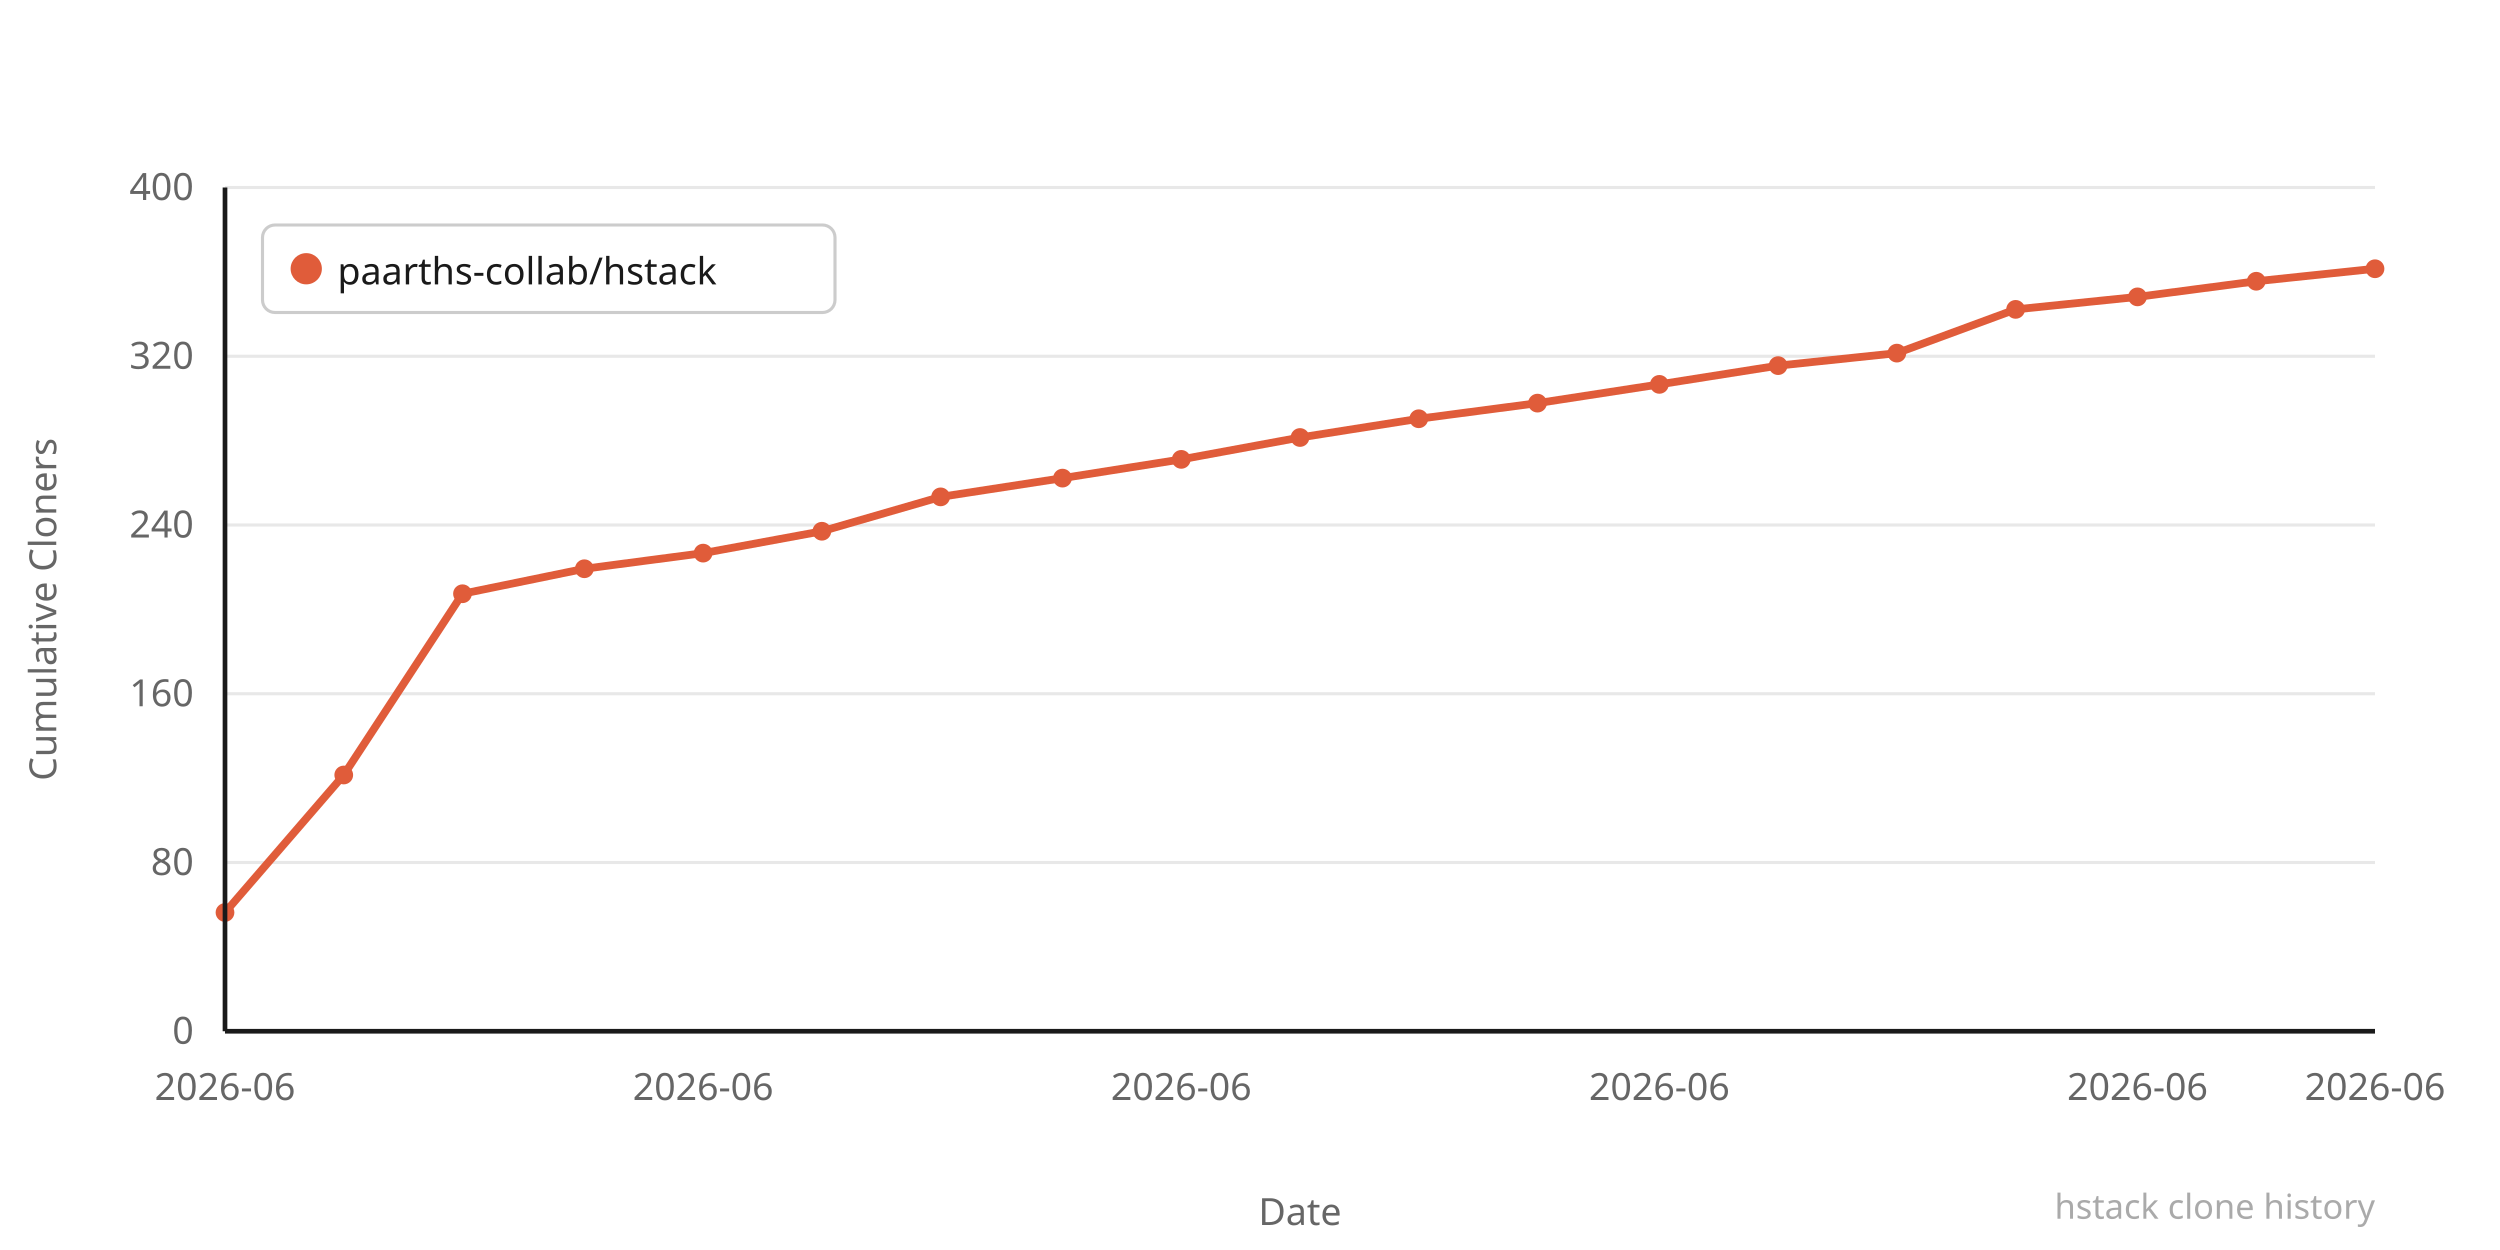
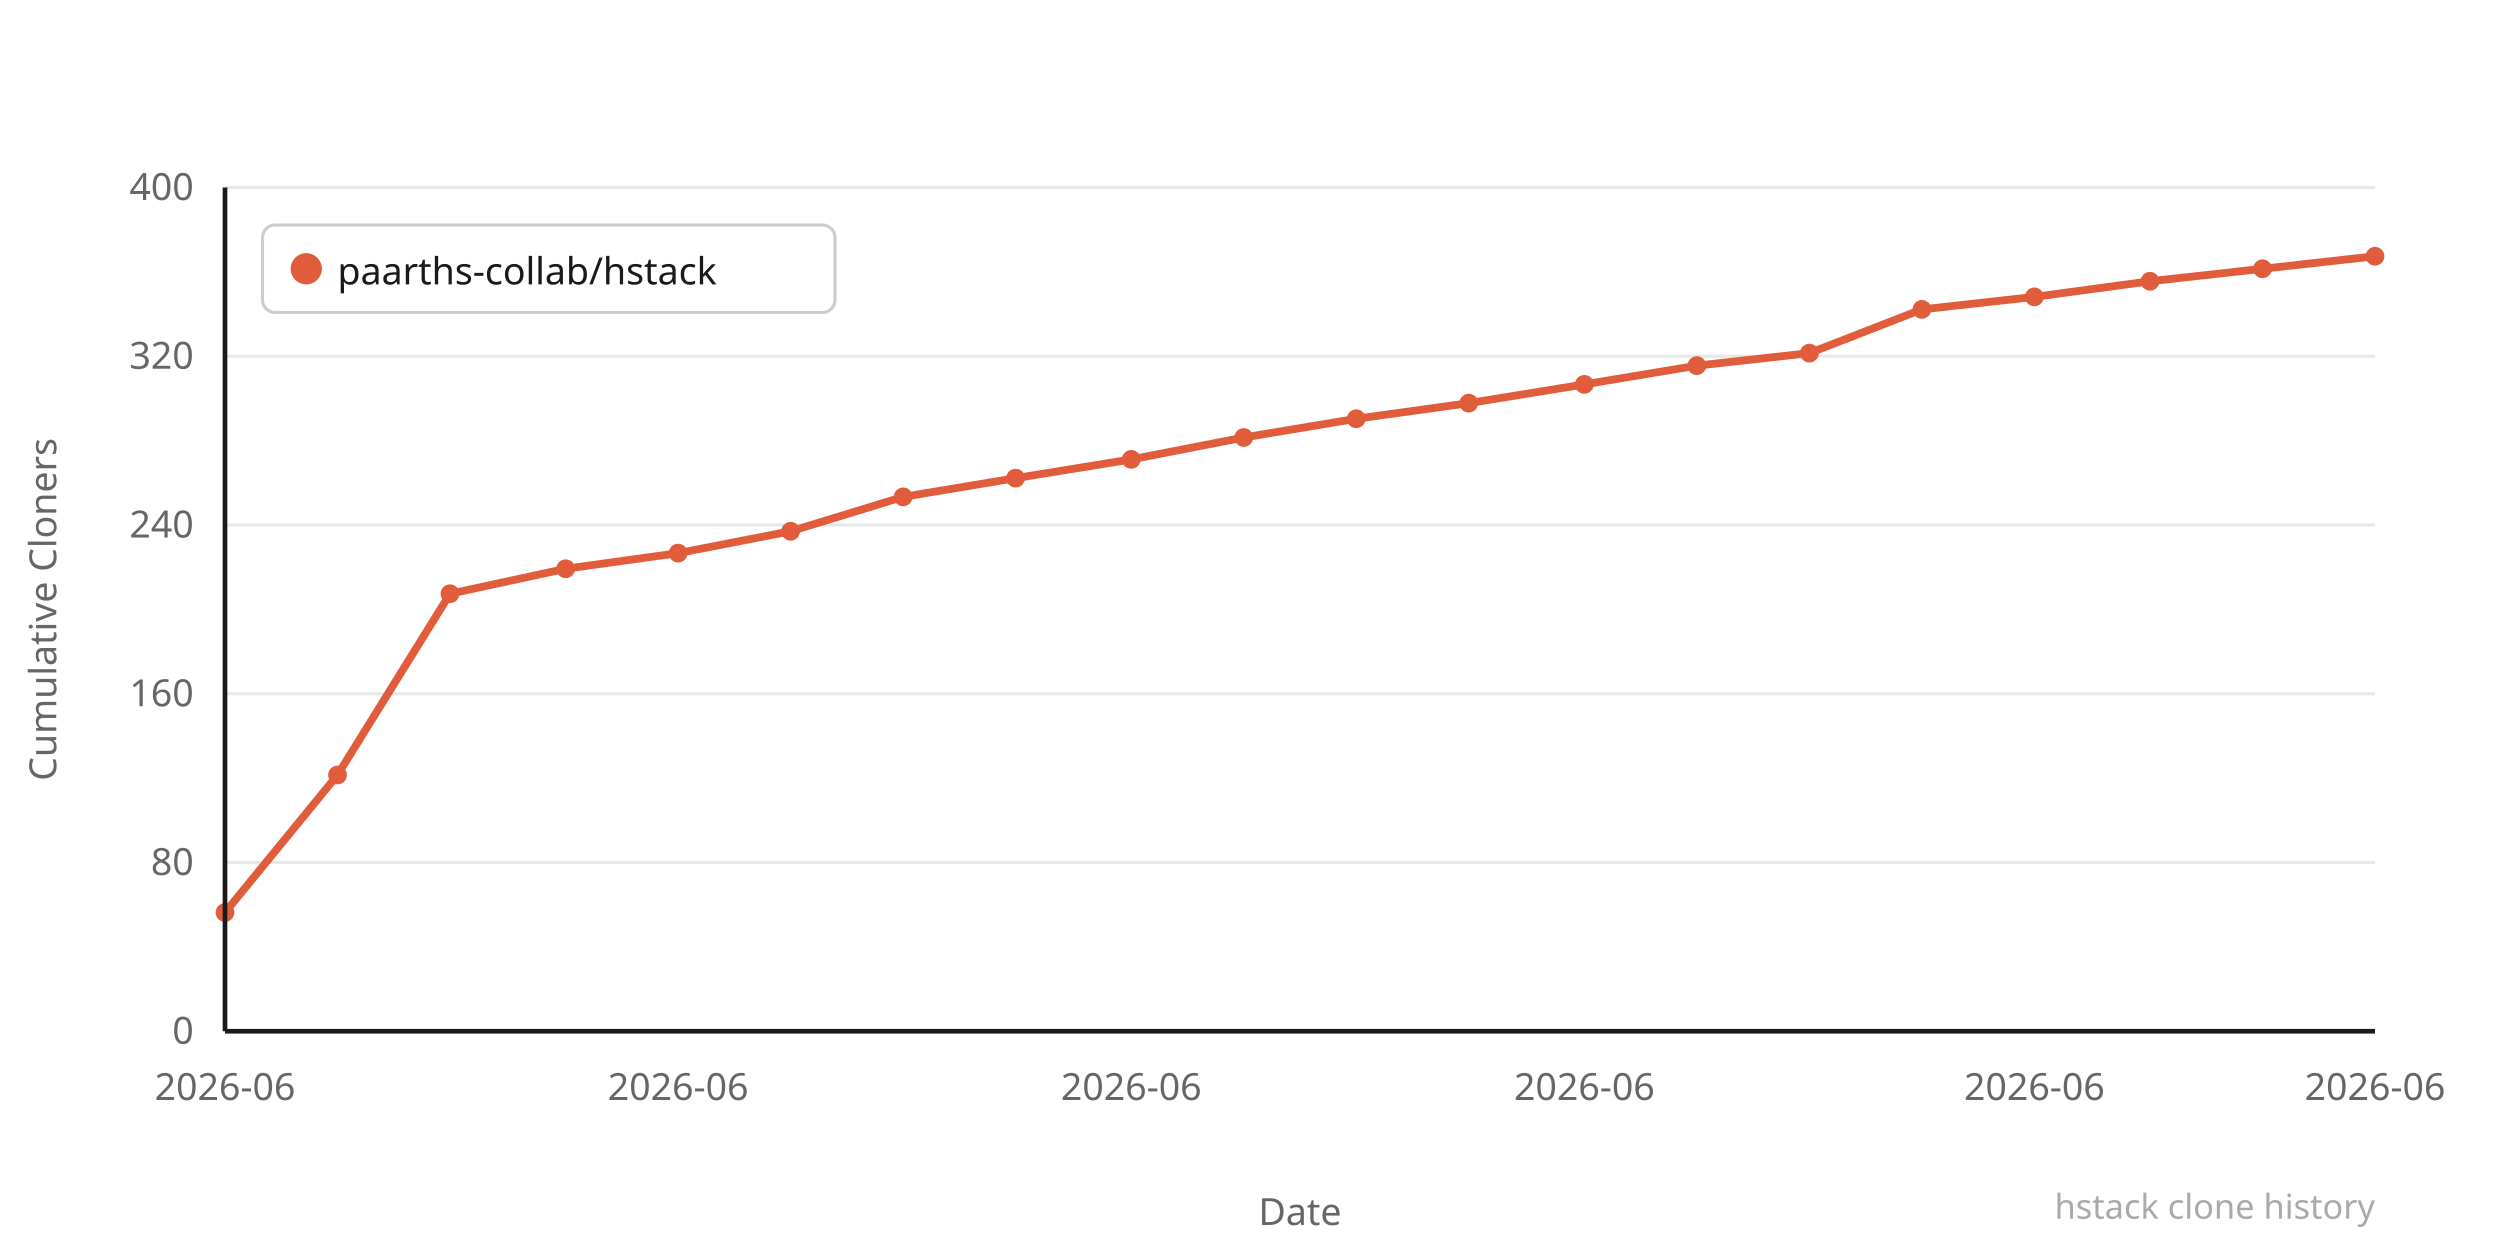
<svg xmlns="http://www.w3.org/2000/svg" width="800" height="400" viewBox="0 0 800 400">
  <rect width="800" height="400" fill="#ffffff" />
  <line x1="72" y1="330" x2="760" y2="330" stroke="#e8e8e8" stroke-width="1" />
  <text x="62" y="334" text-anchor="end" font-family="system-ui,sans-serif" font-size="12" fill="#666666">0</text>
  <line x1="72" y1="276" x2="760" y2="276" stroke="#e8e8e8" stroke-width="1" />
  <text x="62" y="280" text-anchor="end" font-family="system-ui,sans-serif" font-size="12" fill="#666666">80</text>
  <line x1="72" y1="222" x2="760" y2="222" stroke="#e8e8e8" stroke-width="1" />
  <text x="62" y="226" text-anchor="end" font-family="system-ui,sans-serif" font-size="12" fill="#666666">160</text>
  <line x1="72" y1="168" x2="760" y2="168" stroke="#e8e8e8" stroke-width="1" />
  <text x="62" y="172" text-anchor="end" font-family="system-ui,sans-serif" font-size="12" fill="#666666">240</text>
  <line x1="72" y1="114" x2="760" y2="114" stroke="#e8e8e8" stroke-width="1" />
  <text x="62" y="118" text-anchor="end" font-family="system-ui,sans-serif" font-size="12" fill="#666666">320</text>
  <line x1="72" y1="60" x2="760" y2="60" stroke="#e8e8e8" stroke-width="1" />
  <text x="62" y="64" text-anchor="end" font-family="system-ui,sans-serif" font-size="12" fill="#666666">400</text>
-   <polyline points="72,292 110,248 148,190 187,182 225,177 263,170 301,159 340,153 378,147 416,140 454,134 492,129 531,123 569,117 607,113 645,99 684,95 722,90 760,86" fill="none" stroke="#e05c3a" stroke-width="2.5" stroke-linejoin="round" stroke-linecap="round" />
+   <polyline points="72,292 108,248 144,190 181,182 217,177 253,170 289,159 325,153 362,147 398,140 434,134 470,129 507,123 543,117 579,113 615,99 651,95 688,90 724,86 760,82" fill="none" stroke="#e05c3a" stroke-width="2.5" stroke-linejoin="round" stroke-linecap="round" />
  <circle cx="72" cy="292" r="3" fill="#e05c3a" />
-   <circle cx="110" cy="248" r="3" fill="#e05c3a" />
-   <circle cx="148" cy="190" r="3" fill="#e05c3a" />
-   <circle cx="187" cy="182" r="3" fill="#e05c3a" />
-   <circle cx="225" cy="177" r="3" fill="#e05c3a" />
-   <circle cx="263" cy="170" r="3" fill="#e05c3a" />
-   <circle cx="301" cy="159" r="3" fill="#e05c3a" />
-   <circle cx="340" cy="153" r="3" fill="#e05c3a" />
-   <circle cx="378" cy="147" r="3" fill="#e05c3a" />
-   <circle cx="416" cy="140" r="3" fill="#e05c3a" />
-   <circle cx="454" cy="134" r="3" fill="#e05c3a" />
-   <circle cx="492" cy="129" r="3" fill="#e05c3a" />
-   <circle cx="531" cy="123" r="3" fill="#e05c3a" />
-   <circle cx="569" cy="117" r="3" fill="#e05c3a" />
-   <circle cx="607" cy="113" r="3" fill="#e05c3a" />
-   <circle cx="645" cy="99" r="3" fill="#e05c3a" />
-   <circle cx="684" cy="95" r="3" fill="#e05c3a" />
-   <circle cx="722" cy="90" r="3" fill="#e05c3a" />
-   <circle cx="760" cy="86" r="3" fill="#e05c3a" />
+   <circle cx="108" cy="248" r="3" fill="#e05c3a" />
+   <circle cx="144" cy="190" r="3" fill="#e05c3a" />
+   <circle cx="181" cy="182" r="3" fill="#e05c3a" />
+   <circle cx="217" cy="177" r="3" fill="#e05c3a" />
+   <circle cx="253" cy="170" r="3" fill="#e05c3a" />
+   <circle cx="289" cy="159" r="3" fill="#e05c3a" />
+   <circle cx="325" cy="153" r="3" fill="#e05c3a" />
+   <circle cx="362" cy="147" r="3" fill="#e05c3a" />
+   <circle cx="398" cy="140" r="3" fill="#e05c3a" />
+   <circle cx="434" cy="134" r="3" fill="#e05c3a" />
+   <circle cx="470" cy="129" r="3" fill="#e05c3a" />
+   <circle cx="507" cy="123" r="3" fill="#e05c3a" />
+   <circle cx="543" cy="117" r="3" fill="#e05c3a" />
+   <circle cx="579" cy="113" r="3" fill="#e05c3a" />
+   <circle cx="615" cy="99" r="3" fill="#e05c3a" />
+   <circle cx="651" cy="95" r="3" fill="#e05c3a" />
+   <circle cx="688" cy="90" r="3" fill="#e05c3a" />
+   <circle cx="724" cy="86" r="3" fill="#e05c3a" />
+   <circle cx="760" cy="82" r="3" fill="#e05c3a" />
  <text x="72" y="352" text-anchor="middle" font-family="system-ui,sans-serif" font-size="12" fill="#666666">2026-06</text>
-   <text x="225" y="352" text-anchor="middle" font-family="system-ui,sans-serif" font-size="12" fill="#666666">2026-06</text>
-   <text x="378" y="352" text-anchor="middle" font-family="system-ui,sans-serif" font-size="12" fill="#666666">2026-06</text>
-   <text x="531" y="352" text-anchor="middle" font-family="system-ui,sans-serif" font-size="12" fill="#666666">2026-06</text>
-   <text x="684" y="352" text-anchor="middle" font-family="system-ui,sans-serif" font-size="12" fill="#666666">2026-06</text>
+   <text x="217" y="352" text-anchor="middle" font-family="system-ui,sans-serif" font-size="12" fill="#666666">2026-06</text>
+   <text x="362" y="352" text-anchor="middle" font-family="system-ui,sans-serif" font-size="12" fill="#666666">2026-06</text>
+   <text x="507" y="352" text-anchor="middle" font-family="system-ui,sans-serif" font-size="12" fill="#666666">2026-06</text>
+   <text x="651" y="352" text-anchor="middle" font-family="system-ui,sans-serif" font-size="12" fill="#666666">2026-06</text>
  <text x="760" y="352" text-anchor="middle" font-family="system-ui,sans-serif" font-size="12" fill="#666666">2026-06</text>
  <text x="-195" y="18" transform="rotate(-90)" text-anchor="middle" font-family="system-ui,sans-serif" font-size="12" fill="#666666">Cumulative Cloners</text>
  <text x="416" y="392" text-anchor="middle" font-family="system-ui,sans-serif" font-size="12" fill="#666666">Date</text>
  <line x1="72" y1="60" x2="72" y2="330" stroke="#1a1a1a" stroke-width="1.5" />
  <line x1="72" y1="330" x2="760" y2="330" stroke="#1a1a1a" stroke-width="1.5" />
  <rect x="84" y="72" width="183.2" height="28" rx="4" fill="#ffffff" stroke="#cccccc" stroke-width="1" />
  <circle cx="98" cy="86" r="5" fill="#e05c3a" />
  <text x="108" y="91" font-family="system-ui,sans-serif" font-size="12" fill="#1a1a1a">paarths-collab/hstack</text>
  <text x="760" y="390" text-anchor="end" font-family="system-ui,sans-serif" font-size="11" fill="#aaaaaa">hstack clone history</text>
</svg>
